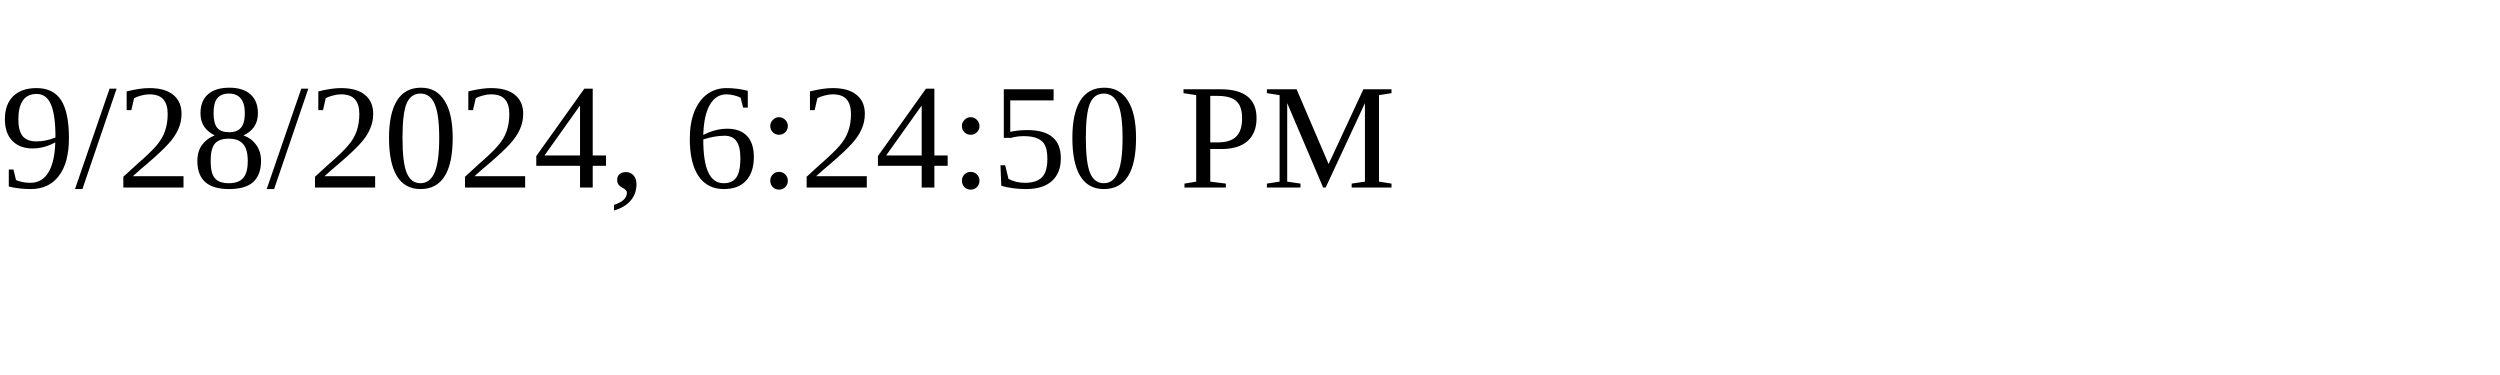
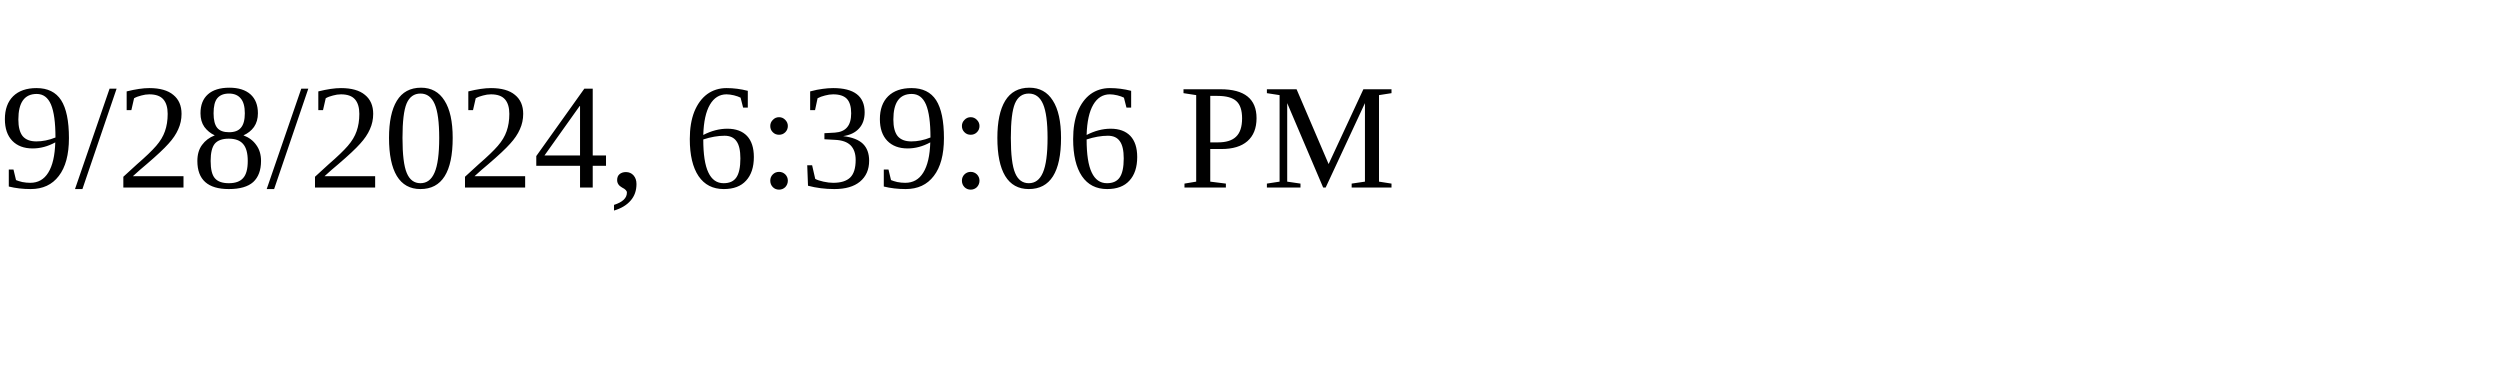
<svg xmlns="http://www.w3.org/2000/svg" height="30" width="200">
-   <text x="0" y="15">9/28/2024, 6:24:50 PM</text>
+   <text x="0" y="15">9/28/2024, 6:39:06 PM</text>
</svg>
